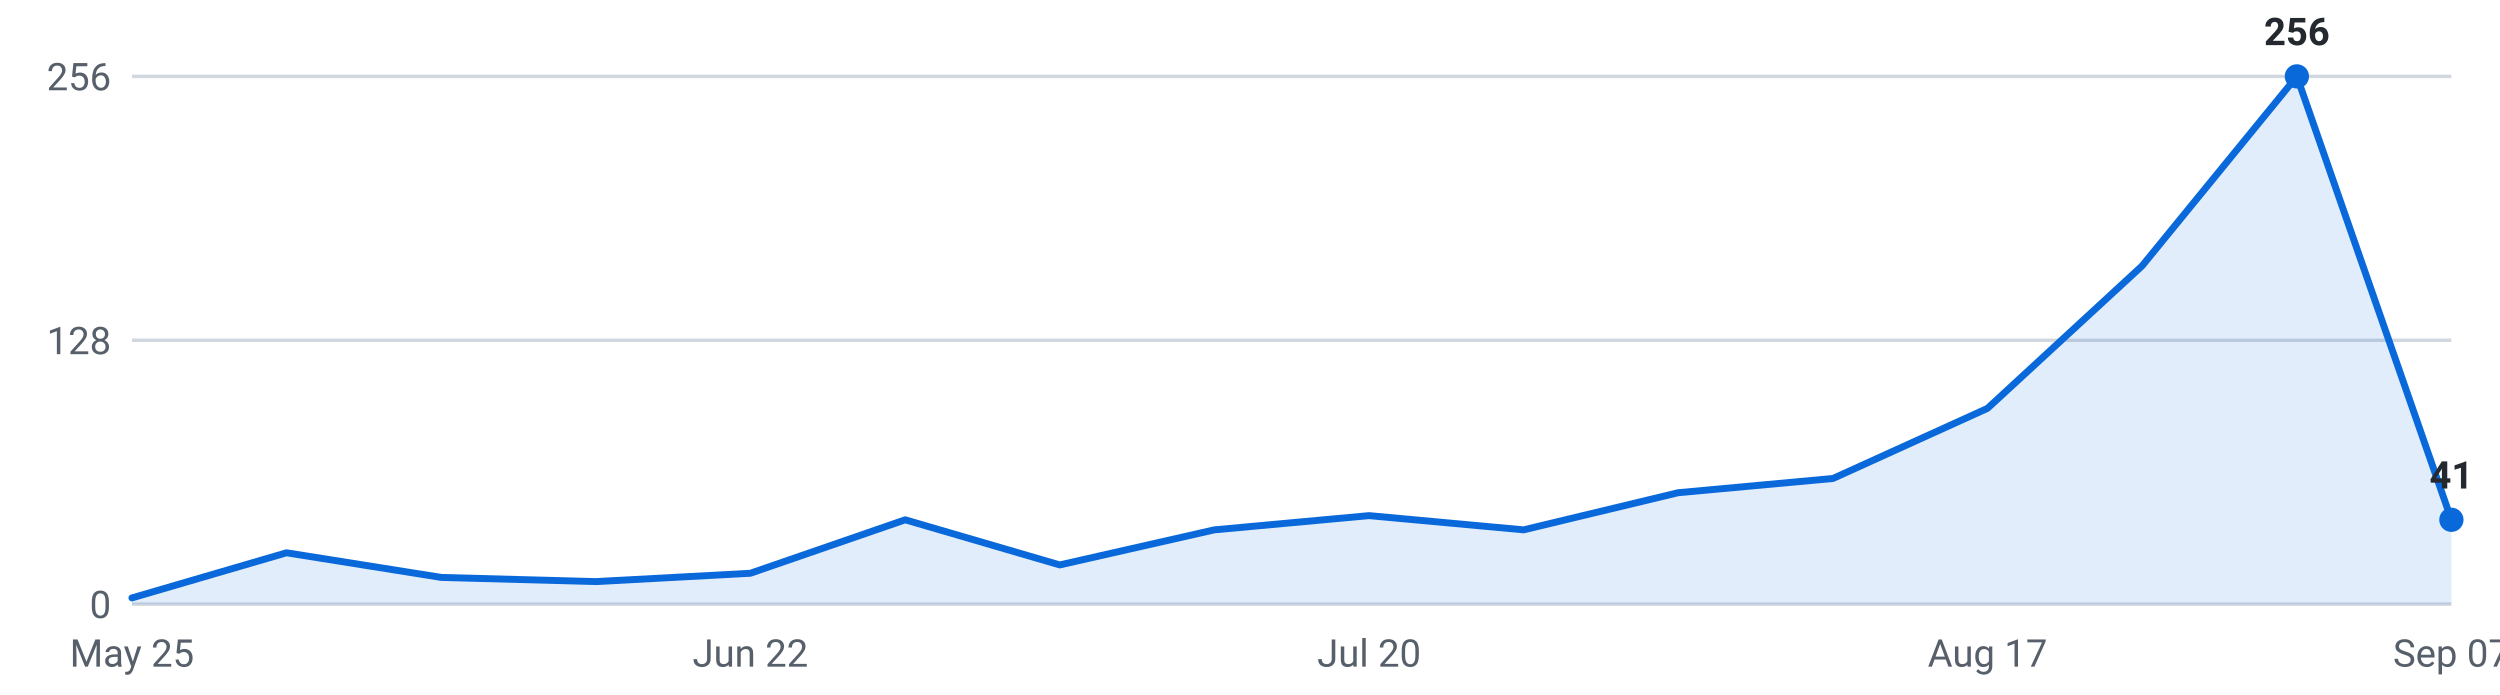
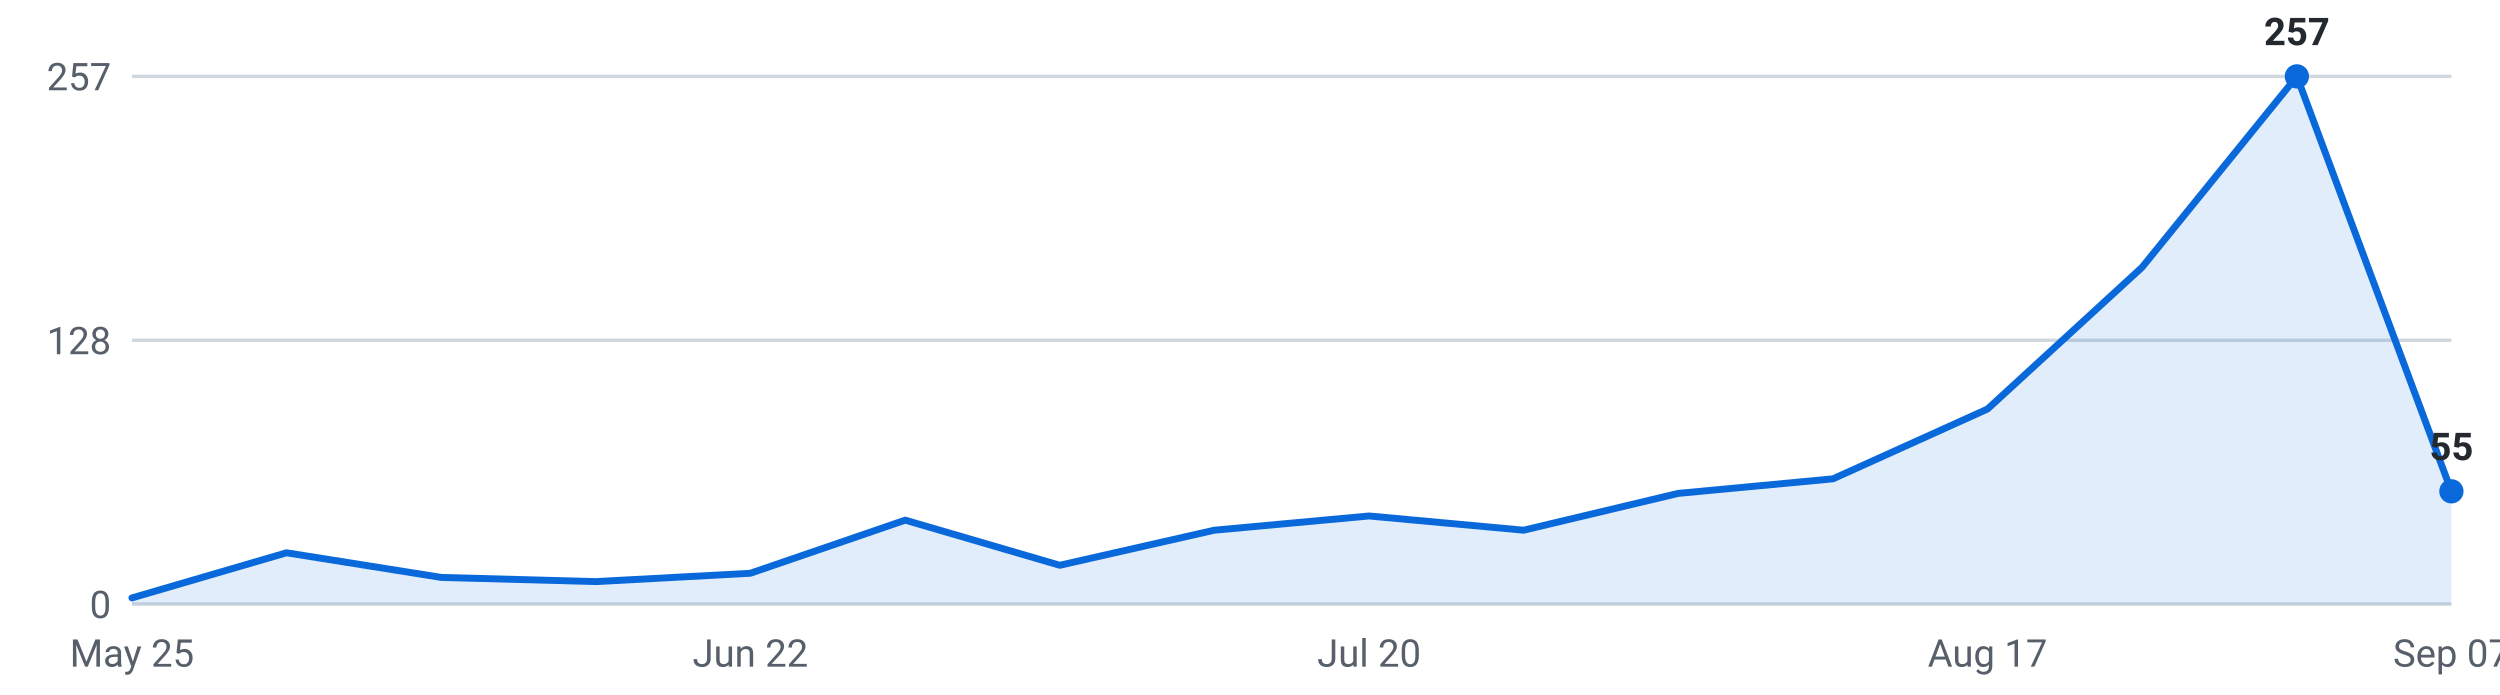
<svg xmlns="http://www.w3.org/2000/svg" viewBox="0 0 720 200" width="720" height="200" role="img" aria-label="Internships posted per week, last 16 weeks">
  <g font-family="-apple-system,Segoe UI,Roboto,sans-serif" font-size="11">
    <line x1="38" y1="174.0" x2="706" y2="174.0" stroke="#d0d7de" stroke-width="1" />
    <text x="32" y="178.0" text-anchor="end" fill="#57606a">0</text>
    <line x1="38" y1="98.0" x2="706" y2="98.0" stroke="#d0d7de" stroke-width="1" />
    <text x="32" y="102.0" text-anchor="end" fill="#57606a">128</text>
    <line x1="38" y1="22.0" x2="706" y2="22.0" stroke="#d0d7de" stroke-width="1" />
-     <text x="32" y="26.0" text-anchor="end" fill="#57606a">256</text>
-     <path d="M38.0,174 L38.0,172.2 L82.5,159.2 L127.1,166.3 L171.6,167.5 L216.1,165.1 L260.7,149.7 L305.2,162.7 L349.7,152.6 L394.3,148.5 L438.8,152.6 L483.3,141.9 L527.9,137.8 L572.4,117.6 L616.9,76.6 L661.5,22.0 L706.0,149.7 L706.0,174 Z" fill="#0969da" fill-opacity="0.12" />
-     <polyline points="38.0,172.2 82.5,159.2 127.1,166.3 171.6,167.5 216.1,165.1 260.7,149.7 305.2,162.7 349.7,152.6 394.3,148.5 438.8,152.6 483.3,141.9 527.9,137.8 572.4,117.6 616.9,76.6 661.5,22.0 706.0,149.7" fill="none" stroke="#0969da" stroke-width="2" stroke-linejoin="round" stroke-linecap="round" />
+     <text x="32" y="26.0" text-anchor="end" fill="#57606a">257</text>
+     <path d="M38.0,174 L38.0,172.2 L82.5,159.2 L127.1,166.3 L171.6,167.5 L216.1,165.1 L260.7,149.8 L305.2,162.8 L349.7,152.7 L394.3,148.6 L438.8,152.7 L483.3,142.1 L527.9,137.9 L572.4,117.8 L616.9,77.0 L661.5,22.0 L706.0,141.5 L706.0,174 Z" fill="#0969da" fill-opacity="0.12" />
+     <polyline points="38.0,172.2 82.5,159.2 127.1,166.3 171.6,167.5 216.1,165.1 260.7,149.8 305.2,162.8 349.7,152.7 394.3,148.6 438.8,152.7 483.3,142.1 527.9,137.9 572.4,117.8 616.9,77.0 661.5,22.0 706.0,141.5" fill="none" stroke="#0969da" stroke-width="2" stroke-linejoin="round" stroke-linecap="round" />
    <circle cx="661.5" cy="22.0" r="3.5" fill="#0969da" />
-     <text x="661.5" y="13.0" text-anchor="middle" fill="#24292f" font-weight="600">256</text>
-     <circle cx="706.0" cy="149.7" r="3.5" fill="#0969da" />
-     <text x="706.0" y="140.7" text-anchor="middle" fill="#24292f" font-weight="600">41</text>
+     <text x="661.5" y="13.0" text-anchor="middle" fill="#24292f" font-weight="600">257</text>
+     <circle cx="706.0" cy="141.5" r="3.5" fill="#0969da" />
+     <text x="706.0" y="132.5" text-anchor="middle" fill="#24292f" font-weight="600">55</text>
    <text x="38.0" y="192" text-anchor="middle" fill="#57606a">May 25</text>
    <text x="216.1" y="192" text-anchor="middle" fill="#57606a">Jun 22</text>
    <text x="394.3" y="192" text-anchor="middle" fill="#57606a">Jul 20</text>
    <text x="572.4" y="192" text-anchor="middle" fill="#57606a">Aug 17</text>
    <text x="706.0" y="192" text-anchor="middle" fill="#57606a">Sep 07</text>
  </g>
</svg>
